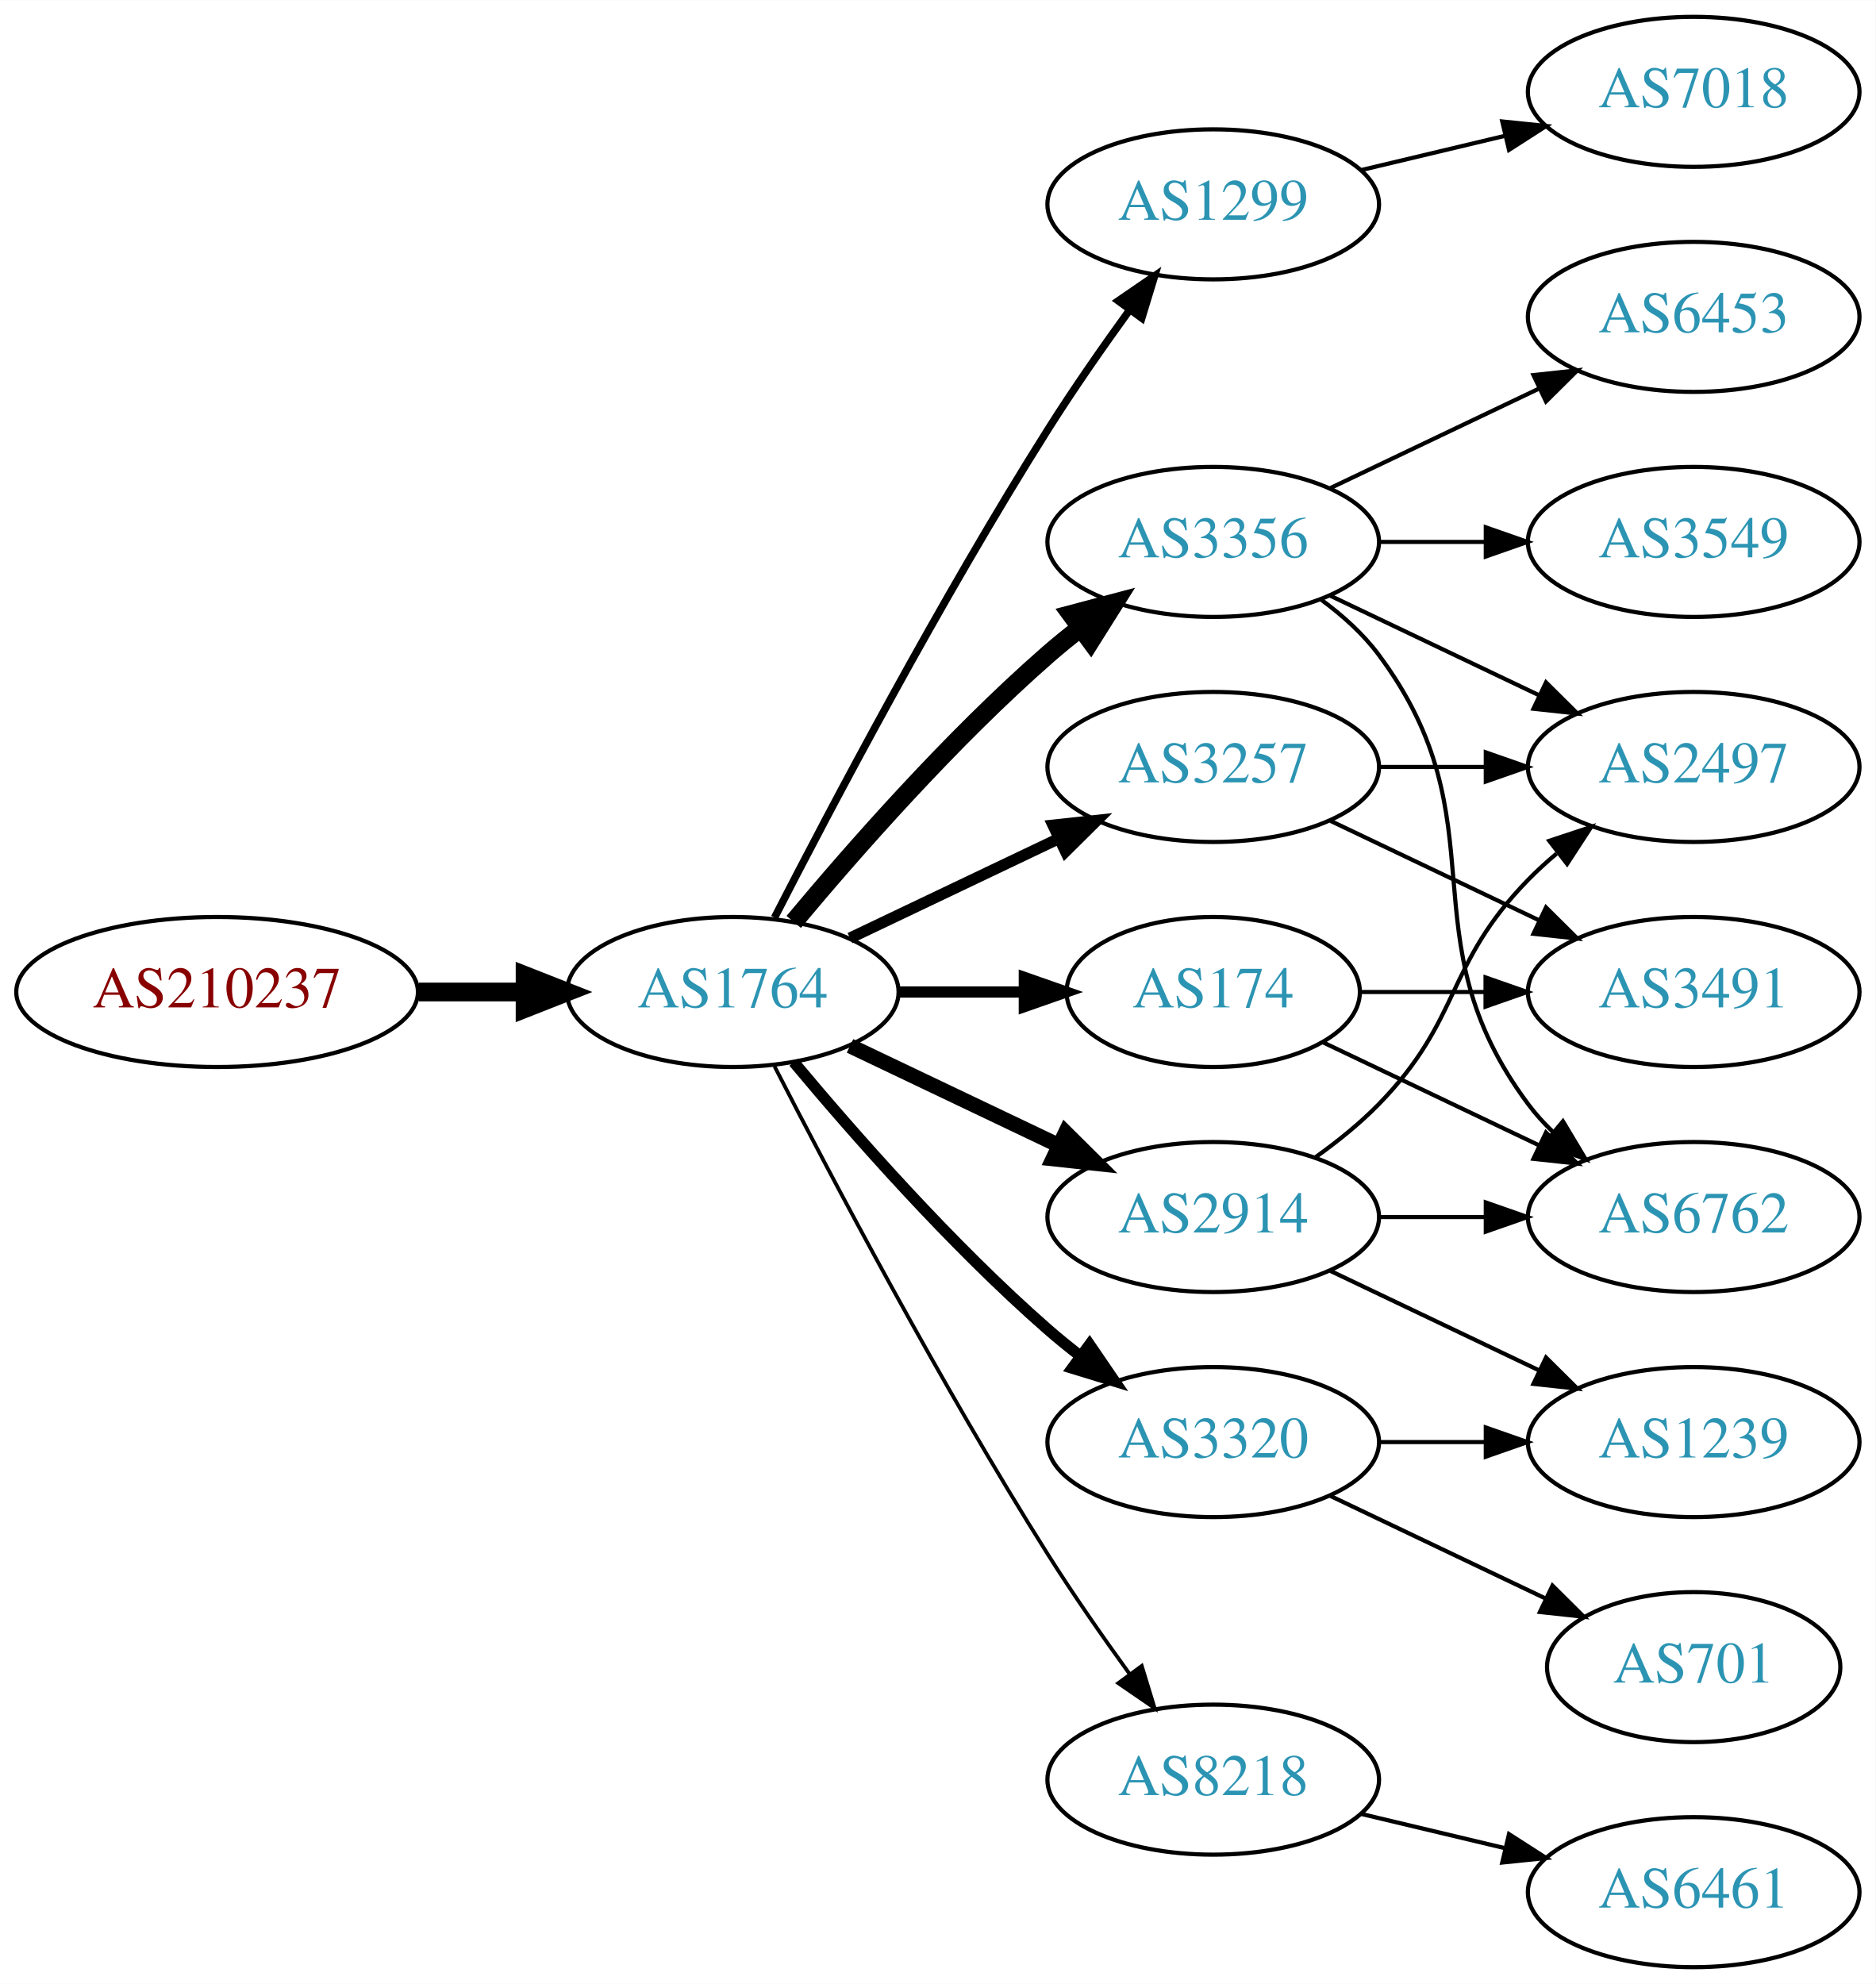
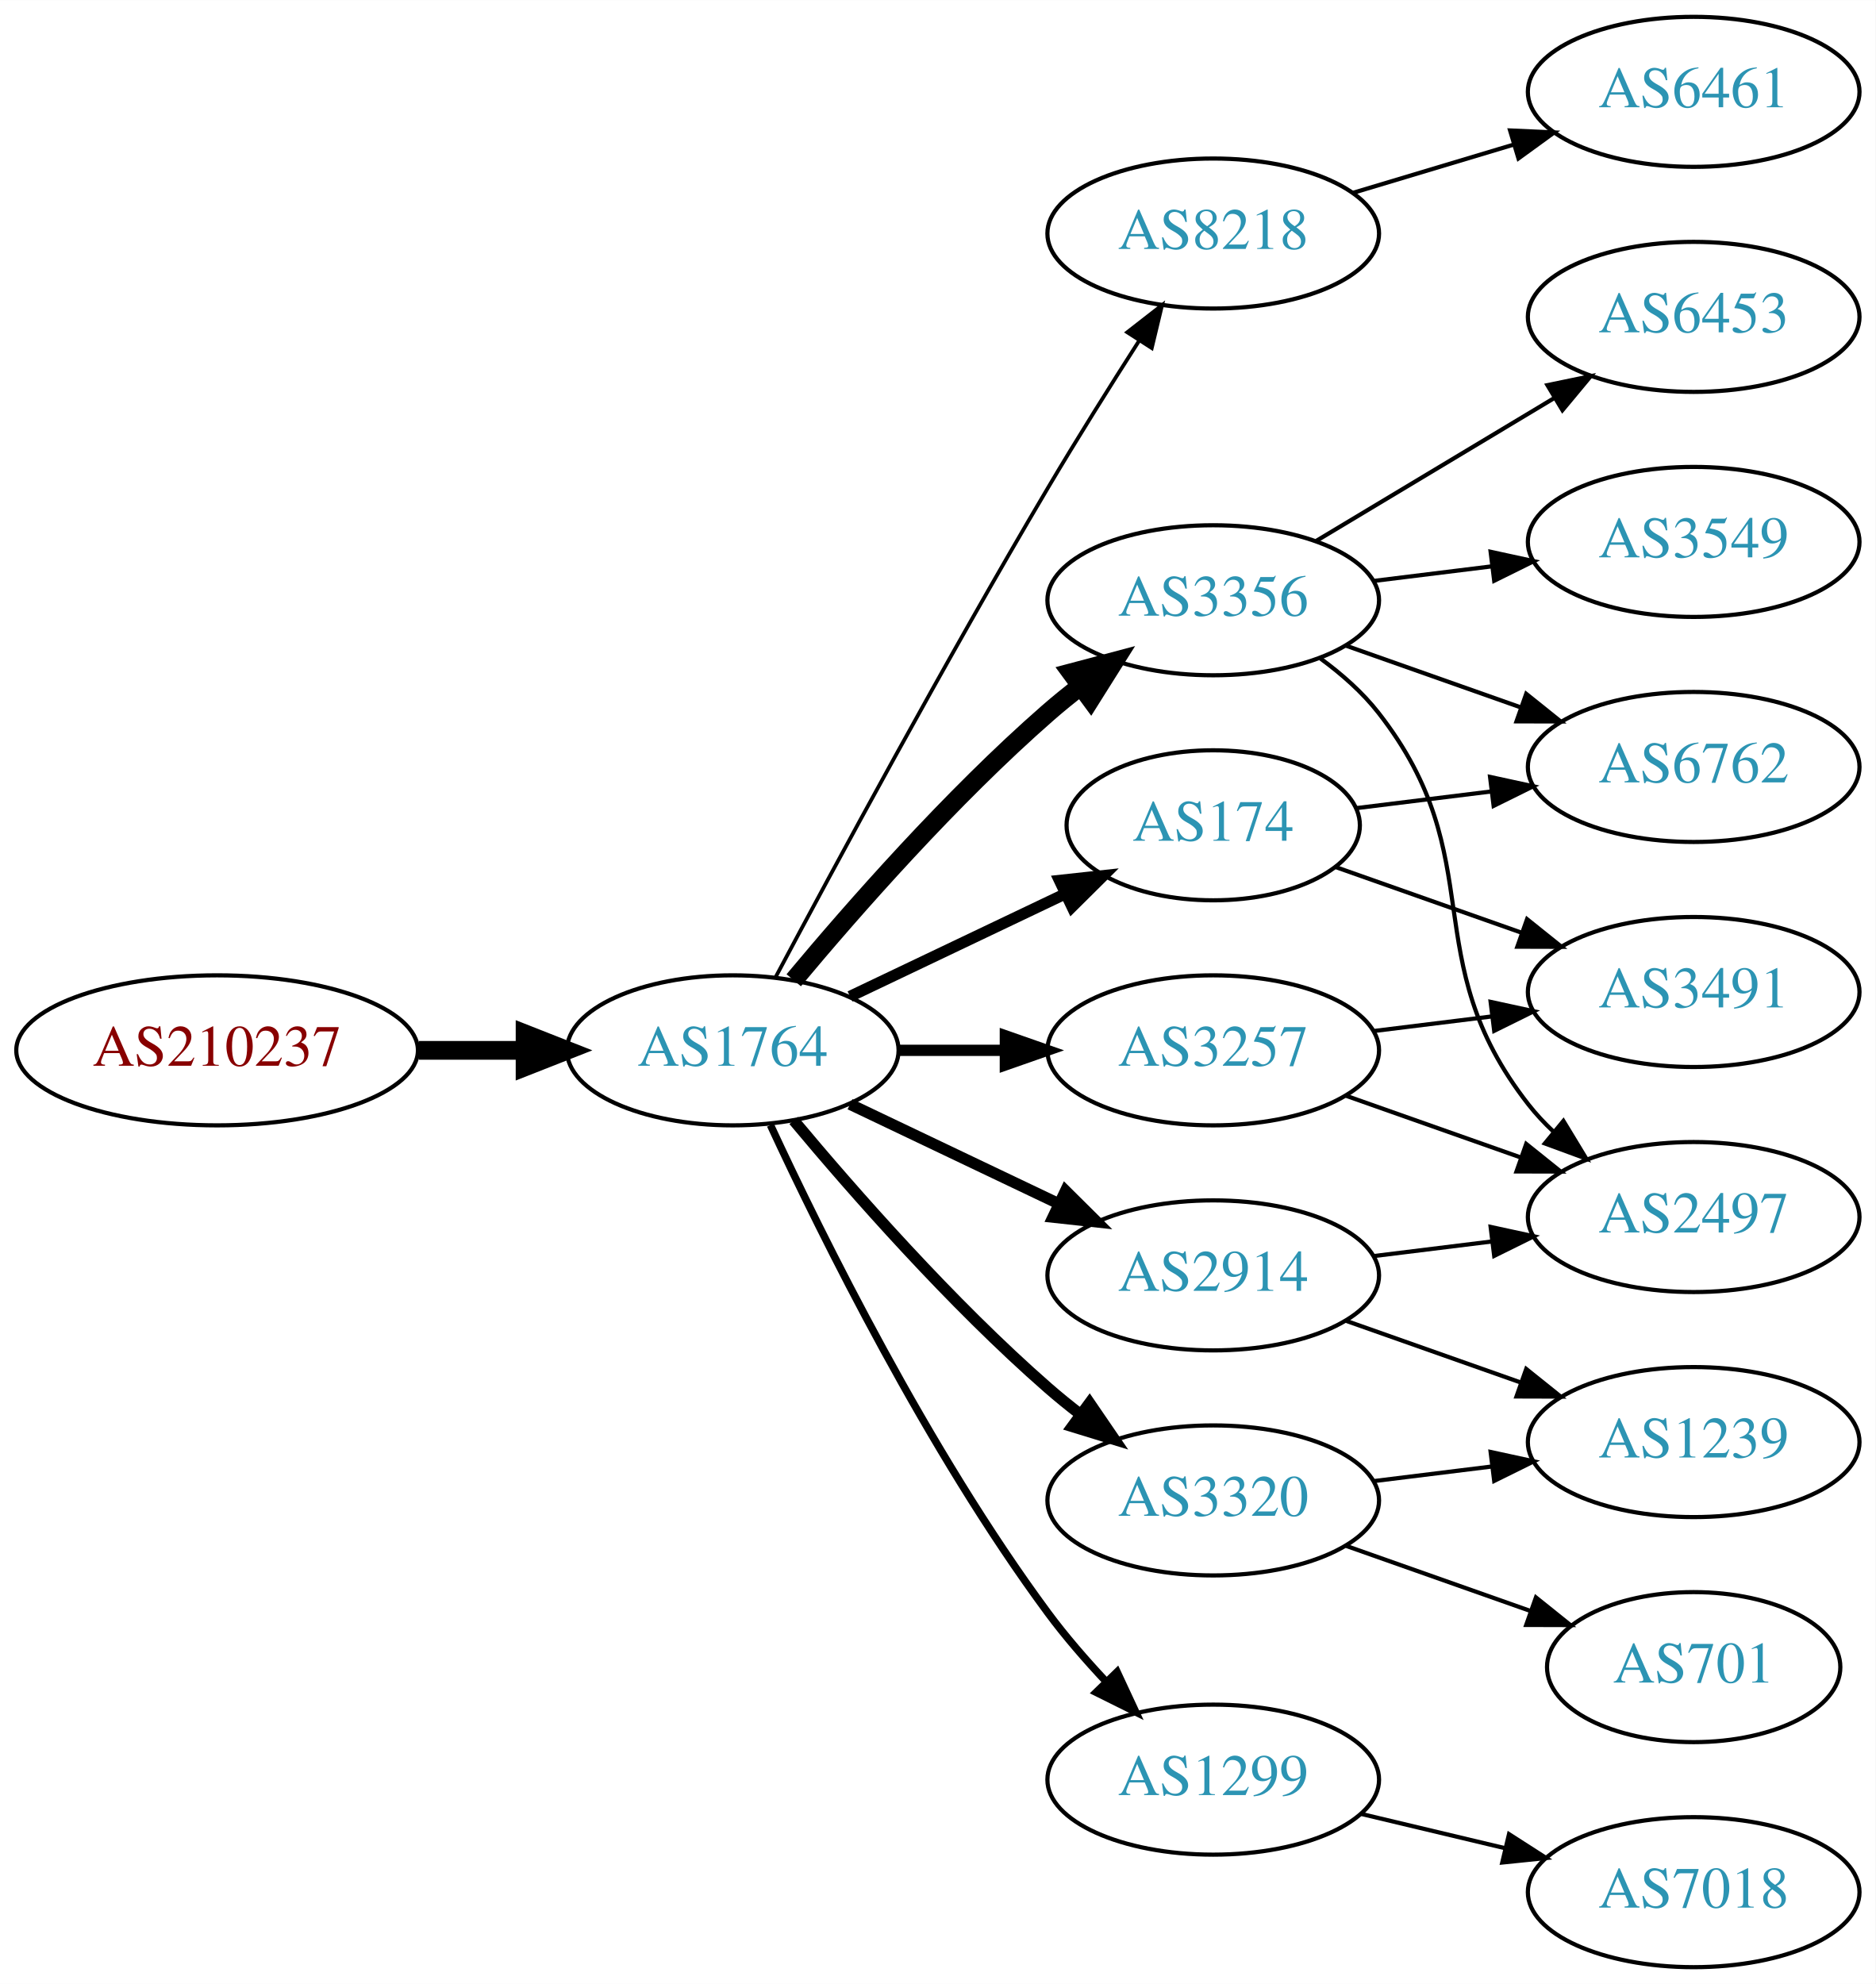
<svg xmlns="http://www.w3.org/2000/svg" xmlns:xlink="http://www.w3.org/1999/xlink" width="450pt" height="476pt" viewBox="0.00 0.00 450.07 476.00">
  <g id="graph0" class="graph" transform="scale(1 1) rotate(0) translate(4 472)">
    <polygon fill="white" stroke="none" points="-4,4 -4,-472 446.07,-472 446.07,4 -4,4" />
    <g id="node1" class="node">
      <g id="a_node1">
        <a xlink:href="/asn/210237" xlink:title="AS210237 ~ WIENER LINIEN GmbH &amp; Co KG [AT]">
-           <ellipse fill="#ffffff" stroke="black" cx="48.096" cy="-234" rx="48.192" ry="18" />
-           <text text-anchor="middle" x="48.096" y="-230.3" font-family="Times,serif" font-size="14.00" fill="#880000">AS210237</text>
+           <ellipse fill="#ffffff" stroke="black" cx="48.096" cy="-220" rx="48.192" ry="18" />
+           <text text-anchor="middle" x="48.096" y="-216.3" font-family="Times,serif" font-size="14.00" fill="#880000">AS210237</text>
        </a>
      </g>
    </g>
    <g id="node2" class="node">
      <g id="a_node2">
        <a xlink:href="/asn/1764" xlink:title="AS1764 ~ NEXTLAYER-AS [AT]">
-           <ellipse fill="#ffffff" stroke="black" cx="171.838" cy="-234" rx="39.794" ry="18" />
-           <text text-anchor="middle" x="171.838" y="-230.3" font-family="Times,serif" font-size="14.00" fill="#2c94b3">AS1764</text>
+           <ellipse fill="#ffffff" stroke="black" cx="171.838" cy="-220" rx="39.794" ry="18" />
+           <text text-anchor="middle" x="171.838" y="-216.3" font-family="Times,serif" font-size="14.00" fill="#2c94b3">AS1764</text>
        </a>
      </g>
    </g>
    <g id="edge1" class="edge">
-       <path fill="none" stroke="black" stroke-width="4.5" d="M96.513,-234C104.867,-234 113.577,-234 121.969,-234" />
-       <polygon fill="black" stroke="black" stroke-width="4.5" points="122.004,-237.938 132.004,-234 122.004,-230.063 122.004,-237.938" />
+       <path fill="none" stroke="black" stroke-width="4.5" d="M96.513,-220C104.867,-220 113.577,-220 121.969,-220" />
+       <polygon fill="black" stroke="black" stroke-width="4.5" points="122.004,-223.938 132.004,-220 122.004,-216.063 122.004,-223.938" />
    </g>
    <g id="node3" class="node">
      <g id="a_node3">
-         <a xlink:href="/asn/1299" xlink:title="AS1299 ~ Telia Carrier [EU]">
-           <ellipse fill="#ffffff" stroke="black" cx="287.131" cy="-423" rx="39.794" ry="18" />
-           <text text-anchor="middle" x="287.131" y="-419.3" font-family="Times,serif" font-size="14.00" fill="#2c94b3">AS1299</text>
+         <a xlink:href="/asn/8218" xlink:title="AS8218 ~ legacy Neotelecoms [FR]">
+           <ellipse fill="#ffffff" stroke="black" cx="287.131" cy="-416" rx="39.794" ry="18" />
+           <text text-anchor="middle" x="287.131" y="-412.3" font-family="Times,serif" font-size="14.00" fill="#2c94b3">AS8218</text>
        </a>
      </g>
    </g>
    <g id="edge2" class="edge">
-       <path fill="none" stroke="black" stroke-width="1.8" d="M181.864,-251.852C195.3,-278.055 221.75,-328.237 247.484,-369 253.547,-378.604 260.667,-388.813 267.133,-397.739" />
-       <polygon fill="black" stroke="black" stroke-width="1.8" points="264.339,-399.848 273.075,-405.843 269.984,-395.709 264.339,-399.848" />
+       <path fill="none" stroke="black" stroke-width="0.9" d="M182.171,-237.664C195.989,-263.633 222.91,-313.527 247.484,-355 254.424,-366.712 262.431,-379.465 269.35,-390.267" />
+       <polygon fill="black" stroke="black" stroke-width="0.9" points="266.5,-392.306 274.859,-398.816 272.384,-388.515 266.5,-392.306" />
    </g>
    <g id="node4" class="node">
      <g id="a_node4">
-         <a xlink:href="/asn/3356" xlink:title="AS3356 ~ Level 3 Parent, LLC [US]">
-           <ellipse fill="#ffffff" stroke="black" cx="287.131" cy="-342" rx="39.794" ry="18" />
-           <text text-anchor="middle" x="287.131" y="-338.3" font-family="Times,serif" font-size="14.00" fill="#2c94b3">AS3356</text>
+         <a xlink:href="/asn/3257" xlink:title="AS3257 ~ GTT [DE]">
+           <ellipse fill="#ffffff" stroke="black" cx="287.131" cy="-220" rx="39.794" ry="18" />
+           <text text-anchor="middle" x="287.131" y="-216.3" font-family="Times,serif" font-size="14.00" fill="#2c94b3">AS3257</text>
        </a>
      </g>
    </g>
    <g id="edge3" class="edge">
-       <path fill="none" stroke="black" stroke-width="4.5" d="M186.468,-250.817C200.751,-267.929 224.297,-294.745 247.484,-315 249.95,-317.154 252.589,-319.294 255.286,-321.372" />
-       <polygon fill="black" stroke="black" stroke-width="4.5" points="253.052,-324.616 263.44,-327.37 257.718,-318.273 253.052,-324.616" />
+       <path fill="none" stroke="black" stroke-width="2.7" d="M211.51,-220C219.713,-220 228.477,-220 237.009,-220" />
+       <polygon fill="black" stroke="black" stroke-width="2.7" points="237.248,-223.5 247.248,-220 237.248,-216.5 237.248,-223.5" />
    </g>
    <g id="node5" class="node">
      <g id="a_node5">
-         <a xlink:href="/asn/3257" xlink:title="AS3257 ~ GTT [DE]">
-           <ellipse fill="#ffffff" stroke="black" cx="287.131" cy="-288" rx="39.794" ry="18" />
-           <text text-anchor="middle" x="287.131" y="-284.3" font-family="Times,serif" font-size="14.00" fill="#2c94b3">AS3257</text>
+         <a xlink:href="/asn/1299" xlink:title="AS1299 ~ Telia Carrier [EU]">
+           <ellipse fill="#ffffff" stroke="black" cx="287.131" cy="-45" rx="39.794" ry="18" />
+           <text text-anchor="middle" x="287.131" y="-41.3" font-family="Times,serif" font-size="14.00" fill="#2c94b3">AS1299</text>
        </a>
      </g>
    </g>
    <g id="edge4" class="edge">
-       <path fill="none" stroke="black" stroke-width="2.7" d="M199.974,-246.934C214.968,-254.081 233.789,-263.052 250.013,-270.785" />
-       <polygon fill="black" stroke="black" stroke-width="2.7" points="248.683,-274.028 259.216,-275.171 251.695,-267.709 248.683,-274.028" />
+       <path fill="none" stroke="black" stroke-width="1.8" d="M180.884,-202.065C193.283,-175.325 218.666,-123.979 247.484,-85 251.65,-79.366 256.559,-73.712 261.455,-68.502" />
+       <polygon fill="black" stroke="black" stroke-width="1.8" points="264.059,-70.846 268.532,-61.241 259.046,-65.96 264.059,-70.846" />
    </g>
    <g id="node6" class="node">
      <g id="a_node6">
-         <a xlink:href="/asn/2914" xlink:title="AS2914 ~ NTT America, Inc. [US]">
-           <ellipse fill="#ffffff" stroke="black" cx="287.131" cy="-180" rx="39.794" ry="18" />
-           <text text-anchor="middle" x="287.131" y="-176.3" font-family="Times,serif" font-size="14.00" fill="#2c94b3">AS2914</text>
+         <a xlink:href="/asn/3320" xlink:title="AS3320 ~ DTAG [DE]">
+           <ellipse fill="#ffffff" stroke="black" cx="287.131" cy="-112" rx="39.794" ry="18" />
+           <text text-anchor="middle" x="287.131" y="-108.3" font-family="Times,serif" font-size="14.00" fill="#2c94b3">AS3320</text>
        </a>
      </g>
    </g>
    <g id="edge5" class="edge">
-       <path fill="none" stroke="black" stroke-width="3.6" d="M199.974,-221.066C214.968,-213.919 233.789,-204.948 250.013,-197.215" />
-       <polygon fill="black" stroke="black" stroke-width="3.6" points="251.695,-200.291 259.216,-192.829 248.683,-193.972 251.695,-200.291" />
+       <path fill="none" stroke="black" stroke-width="2.7" d="M186.468,-203.183C200.751,-186.071 224.297,-159.255 247.484,-139 249.95,-136.846 252.589,-134.706 255.286,-132.628" />
+       <polygon fill="black" stroke="black" stroke-width="2.7" points="257.459,-135.375 263.44,-126.63 253.311,-129.736 257.459,-135.375" />
    </g>
    <g id="node7" class="node">
      <g id="a_node7">
-         <a xlink:href="/asn/3320" xlink:title="AS3320 ~ DTAG [DE]">
-           <ellipse fill="#ffffff" stroke="black" cx="287.131" cy="-126" rx="39.794" ry="18" />
-           <text text-anchor="middle" x="287.131" y="-122.3" font-family="Times,serif" font-size="14.00" fill="#2c94b3">AS3320</text>
+         <a xlink:href="/asn/3356" xlink:title="AS3356 ~ Level 3 Parent, LLC [US]">
+           <ellipse fill="#ffffff" stroke="black" cx="287.131" cy="-328" rx="39.794" ry="18" />
+           <text text-anchor="middle" x="287.131" y="-324.3" font-family="Times,serif" font-size="14.00" fill="#2c94b3">AS3356</text>
        </a>
      </g>
    </g>
    <g id="edge6" class="edge">
-       <path fill="none" stroke="black" stroke-width="2.7" d="M186.468,-217.183C200.751,-200.071 224.297,-173.255 247.484,-153 249.95,-150.846 252.589,-148.706 255.286,-146.628" />
-       <polygon fill="black" stroke="black" stroke-width="2.7" points="257.459,-149.375 263.44,-140.63 253.311,-143.736 257.459,-149.375" />
+       <path fill="none" stroke="black" stroke-width="4.5" d="M186.468,-236.817C200.751,-253.929 224.297,-280.745 247.484,-301 249.95,-303.154 252.589,-305.294 255.286,-307.372" />
+       <polygon fill="black" stroke="black" stroke-width="4.5" points="253.052,-310.616 263.44,-313.37 257.718,-304.273 253.052,-310.616" />
    </g>
    <g id="node8" class="node">
      <g id="a_node8">
        <a xlink:href="/asn/174" xlink:title="AS174 ~ Cogent Communications [US]">
-           <ellipse fill="#ffffff" stroke="black" cx="287.131" cy="-234" rx="35.194" ry="18" />
-           <text text-anchor="middle" x="287.131" y="-230.3" font-family="Times,serif" font-size="14.00" fill="#2c94b3">AS174</text>
+           <ellipse fill="#ffffff" stroke="black" cx="287.131" cy="-274" rx="35.194" ry="18" />
+           <text text-anchor="middle" x="287.131" y="-270.3" font-family="Times,serif" font-size="14.00" fill="#2c94b3">AS174</text>
        </a>
      </g>
    </g>
    <g id="edge7" class="edge">
-       <path fill="none" stroke="black" stroke-width="2.7" d="M211.51,-234C221.215,-234 231.706,-234 241.669,-234" />
-       <polygon fill="black" stroke="black" stroke-width="2.7" points="241.805,-237.5 251.805,-234 241.805,-230.5 241.805,-237.5" />
+       <path fill="none" stroke="black" stroke-width="2.7" d="M199.974,-232.934C215.406,-240.29 234.892,-249.577 251.427,-257.459" />
+       <polygon fill="black" stroke="black" stroke-width="2.7" points="250.236,-260.768 260.769,-261.911 253.247,-254.449 250.236,-260.768" />
    </g>
    <g id="node9" class="node">
      <g id="a_node9">
-         <a xlink:href="/asn/8218" xlink:title="AS8218 ~ legacy Neotelecoms [FR]">
-           <ellipse fill="#ffffff" stroke="black" cx="287.131" cy="-45" rx="39.794" ry="18" />
-           <text text-anchor="middle" x="287.131" y="-41.3" font-family="Times,serif" font-size="14.00" fill="#2c94b3">AS8218</text>
+         <a xlink:href="/asn/2914" xlink:title="AS2914 ~ NTT America, Inc. [US]">
+           <ellipse fill="#ffffff" stroke="black" cx="287.131" cy="-166" rx="39.794" ry="18" />
+           <text text-anchor="middle" x="287.131" y="-162.3" font-family="Times,serif" font-size="14.00" fill="#2c94b3">AS2914</text>
        </a>
      </g>
    </g>
    <g id="edge8" class="edge">
-       <path fill="none" stroke="black" stroke-width="0.9" d="M181.864,-216.148C195.3,-189.945 221.75,-139.763 247.484,-99 253.547,-89.396 260.667,-79.187 267.133,-70.261" />
-       <polygon fill="black" stroke="black" stroke-width="0.9" points="269.984,-72.291 273.075,-62.157 264.339,-68.152 269.984,-72.291" />
-     </g>
-     <g id="node18" class="node">
-       <g id="a_node18">
-         <a xlink:href="/asn/7018" xlink:title="AS7018 ~ AT&amp;T Services, Inc. [US]">
-           <ellipse fill="#ffffff" stroke="black" cx="402.424" cy="-450" rx="39.794" ry="18" />
-           <text text-anchor="middle" x="402.424" y="-446.3" font-family="Times,serif" font-size="14.00" fill="#2c94b3">AS7018</text>
-         </a>
-       </g>
-     </g>
-     <g id="edge23" class="edge">
-       <path fill="none" stroke="black" d="M322.738,-431.248C333.609,-433.838 345.764,-436.735 357.206,-439.462" />
-       <polygon fill="black" stroke="black" points="356.49,-442.889 367.029,-441.803 358.112,-436.08 356.49,-442.889" />
+       <path fill="none" stroke="black" stroke-width="2.7" d="M199.974,-207.066C214.968,-199.919 233.789,-190.948 250.013,-183.215" />
+       <polygon fill="black" stroke="black" stroke-width="2.7" points="251.695,-186.291 259.216,-178.829 248.683,-179.972 251.695,-186.291" />
    </g>
    <g id="node10" class="node">
      <g id="a_node10">
-         <a xlink:href="/asn/3549" xlink:title="AS3549 ~ Level 3 Parent, LLC [US]">
-           <ellipse fill="#ffffff" stroke="black" cx="402.424" cy="-342" rx="39.794" ry="18" />
-           <text text-anchor="middle" x="402.424" y="-338.3" font-family="Times,serif" font-size="14.00" fill="#2c94b3">AS3549</text>
+         <a xlink:href="/asn/6461" xlink:title="AS6461 ~ Zayo Bandwidth [US]">
+           <ellipse fill="#ffffff" stroke="black" cx="402.424" cy="-450" rx="39.794" ry="18" />
+           <text text-anchor="middle" x="402.424" y="-446.3" font-family="Times,serif" font-size="14.00" fill="#2c94b3">AS6461</text>
        </a>
      </g>
    </g>
    <g id="edge9" class="edge">
-       <path fill="none" stroke="black" d="M326.803,-342C335.006,-342 343.77,-342 352.302,-342" />
-       <polygon fill="black" stroke="black" points="352.541,-345.5 362.541,-342 352.541,-338.5 352.541,-345.5" />
-     </g>
-     <g id="node11" class="node">
-       <g id="a_node11">
-         <a xlink:href="/asn/2497" xlink:title="AS2497 ~ Internet Initiative Japan Inc. [JP]">
-           <ellipse fill="#ffffff" stroke="black" cx="402.424" cy="-288" rx="39.794" ry="18" />
-           <text text-anchor="middle" x="402.424" y="-284.3" font-family="Times,serif" font-size="14.00" fill="#2c94b3">AS2497</text>
-         </a>
-       </g>
-     </g>
-     <g id="edge10" class="edge">
-       <path fill="none" stroke="black" d="M315.267,-329.066C330.261,-321.919 349.082,-312.948 365.306,-305.215" />
-       <polygon fill="black" stroke="black" points="366.988,-308.291 374.509,-300.829 363.976,-301.972 366.988,-308.291" />
-     </g>
-     <g id="node12" class="node">
-       <g id="a_node12">
-         <a xlink:href="/asn/6762" xlink:title="AS6762 ~ TELECOM ITALIA SPARKLE S.p.A. [IT]">
-           <ellipse fill="#ffffff" stroke="black" cx="402.424" cy="-180" rx="39.794" ry="18" />
-           <text text-anchor="middle" x="402.424" y="-176.3" font-family="Times,serif" font-size="14.00" fill="#2c94b3">AS6762</text>
-         </a>
-       </g>
-     </g>
-     <g id="edge11" class="edge">
-       <path fill="none" stroke="black" d="M313.062,-328.118C318.138,-324.389 323.056,-319.984 326.777,-315 357.049,-274.458 332.506,-247.542 362.777,-207 364.522,-204.664 366.529,-202.455 368.693,-200.383" />
-       <polygon fill="black" stroke="black" points="371.052,-202.973 376.493,-193.882 366.57,-197.595 371.052,-202.973" />
+       <path fill="none" stroke="black" d="M320.596,-425.743C332.566,-429.335 346.309,-433.46 359.027,-437.277" />
+       <polygon fill="black" stroke="black" points="358.37,-440.733 368.954,-440.256 360.382,-434.029 358.37,-440.733" />
    </g>
    <g id="node13" class="node">
      <g id="a_node13">
-         <a xlink:href="/asn/6453" xlink:title="AS6453 ~ TATA COMMUNICATIONS (AMERICA) INC [US]">
-           <ellipse fill="#ffffff" stroke="black" cx="402.424" cy="-396" rx="39.794" ry="18" />
-           <text text-anchor="middle" x="402.424" y="-392.3" font-family="Times,serif" font-size="14.00" fill="#2c94b3">AS6453</text>
+         <a xlink:href="/asn/2497" xlink:title="AS2497 ~ Internet Initiative Japan Inc. [JP]">
+           <ellipse fill="#ffffff" stroke="black" cx="402.424" cy="-180" rx="39.794" ry="18" />
+           <text text-anchor="middle" x="402.424" y="-176.3" font-family="Times,serif" font-size="14.00" fill="#2c94b3">AS2497</text>
        </a>
      </g>
    </g>
    <g id="edge12" class="edge">
-       <path fill="none" stroke="black" d="M315.267,-354.934C330.261,-362.081 349.082,-371.052 365.306,-378.785" />
-       <polygon fill="black" stroke="black" points="363.976,-382.028 374.509,-383.171 366.988,-375.709 363.976,-382.028" />
-     </g>
-     <g id="edge14" class="edge">
-       <path fill="none" stroke="black" d="M326.803,-288C335.006,-288 343.77,-288 352.302,-288" />
-       <polygon fill="black" stroke="black" points="352.541,-291.5 362.541,-288 352.541,-284.5 352.541,-291.5" />
+       <path fill="none" stroke="black" d="M319.089,-209.07C331.952,-204.528 347.058,-199.195 360.795,-194.345" />
+       <polygon fill="black" stroke="black" points="362.239,-197.547 370.504,-190.917 359.909,-190.946 362.239,-197.547" />
    </g>
    <g id="node14" class="node">
      <g id="a_node14">
        <a xlink:href="/asn/3491" xlink:title="AS3491 ~ PCCW Global, Inc. [US]">
          <ellipse fill="#ffffff" stroke="black" cx="402.424" cy="-234" rx="39.794" ry="18" />
          <text text-anchor="middle" x="402.424" y="-230.3" font-family="Times,serif" font-size="14.00" fill="#2c94b3">AS3491</text>
        </a>
      </g>
    </g>
    <g id="edge13" class="edge">
-       <path fill="none" stroke="black" d="M315.267,-275.066C330.261,-267.919 349.082,-258.948 365.306,-251.215" />
-       <polygon fill="black" stroke="black" points="366.988,-254.291 374.509,-246.829 363.976,-247.972 366.988,-254.291" />
-     </g>
-     <g id="edge16" class="edge">
-       <path fill="none" stroke="black" d="M311.725,-194.389C316.981,-198.148 322.313,-202.437 326.777,-207 346.95,-227.617 342.605,-240.383 362.777,-261 364.87,-263.139 367.154,-265.218 369.53,-267.21" />
-       <polygon fill="black" stroke="black" points="367.774,-270.275 377.83,-273.611 372.049,-264.732 367.774,-270.275" />
-     </g>
-     <g id="edge17" class="edge">
-       <path fill="none" stroke="black" d="M326.803,-180C335.006,-180 343.77,-180 352.302,-180" />
-       <polygon fill="black" stroke="black" points="352.541,-183.5 362.541,-180 352.541,-176.5 352.541,-183.5" />
-     </g>
-     <g id="node15" class="node">
-       <g id="a_node15">
+       <path fill="none" stroke="black" d="M325.541,-224.623C334.629,-225.746 344.466,-226.962 353.951,-228.134" />
+       <polygon fill="black" stroke="black" points="353.699,-231.629 364.053,-229.382 354.558,-224.682 353.699,-231.629" />
+     </g>
+     <g id="node18" class="node">
+       <g id="a_node18">
+         <a xlink:href="/asn/7018" xlink:title="AS7018 ~ AT&amp;T Services, Inc. [US]">
+           <ellipse fill="#ffffff" stroke="black" cx="402.424" cy="-18" rx="39.794" ry="18" />
+           <text text-anchor="middle" x="402.424" y="-14.3" font-family="Times,serif" font-size="14.00" fill="#2c94b3">AS7018</text>
+         </a>
+       </g>
+     </g>
+     <g id="edge22" class="edge">
+       <path fill="none" stroke="black" d="M322.738,-36.752C333.609,-34.162 345.764,-31.265 357.206,-28.538" />
+       <polygon fill="black" stroke="black" points="358.112,-31.92 367.029,-26.197 356.49,-25.111 358.112,-31.92" />
+     </g>
+     <g id="node11" class="node">
+       <g id="a_node11">
        <a xlink:href="/asn/1239" xlink:title="AS1239 ~ Sprint [US]">
          <ellipse fill="#ffffff" stroke="black" cx="402.424" cy="-126" rx="39.794" ry="18" />
          <text text-anchor="middle" x="402.424" y="-122.3" font-family="Times,serif" font-size="14.00" fill="#2c94b3">AS1239</text>
        </a>
      </g>
    </g>
-     <g id="edge15" class="edge">
-       <path fill="none" stroke="black" d="M315.267,-167.066C330.261,-159.919 349.082,-150.948 365.306,-143.215" />
-       <polygon fill="black" stroke="black" points="366.988,-146.291 374.509,-138.829 363.976,-139.972 366.988,-146.291" />
-     </g>
-     <g id="edge18" class="edge">
-       <path fill="none" stroke="black" d="M326.803,-126C335.006,-126 343.77,-126 352.302,-126" />
-       <polygon fill="black" stroke="black" points="352.541,-129.5 362.541,-126 352.541,-122.5 352.541,-129.5" />
-     </g>
-     <g id="node16" class="node">
-       <g id="a_node16">
+     <g id="edge10" class="edge">
+       <path fill="none" stroke="black" d="M325.541,-116.623C334.629,-117.746 344.466,-118.962 353.951,-120.134" />
+       <polygon fill="black" stroke="black" points="353.699,-123.629 364.053,-121.382 354.558,-116.682 353.699,-123.629" />
+     </g>
+     <g id="node12" class="node">
+       <g id="a_node12">
        <a xlink:href="/asn/701" xlink:title="AS701 ~ UUNET [US]">
          <ellipse fill="#ffffff" stroke="black" cx="402.424" cy="-72" rx="35.194" ry="18" />
          <text text-anchor="middle" x="402.424" y="-68.3" font-family="Times,serif" font-size="14.00" fill="#2c94b3">AS701</text>
        </a>
      </g>
    </g>
-     <g id="edge19" class="edge">
-       <path fill="none" stroke="black" d="M315.267,-113.066C330.699,-105.71 350.185,-96.423 366.72,-88.541" />
-       <polygon fill="black" stroke="black" points="368.54,-91.551 376.062,-84.089 365.529,-85.232 368.54,-91.551" />
-     </g>
-     <g id="edge20" class="edge">
-       <path fill="none" stroke="black" d="M313.556,-221.881C328.859,-214.587 348.582,-205.186 365.464,-197.14" />
-       <polygon fill="black" stroke="black" points="366.983,-200.293 374.504,-192.831 363.971,-193.974 366.983,-200.293" />
-     </g>
-     <g id="edge21" class="edge">
-       <path fill="none" stroke="black" d="M322.43,-234C331.807,-234 342.158,-234 352.192,-234" />
-       <polygon fill="black" stroke="black" points="352.481,-237.5 362.481,-234 352.481,-230.5 352.481,-237.5" />
+     <g id="edge11" class="edge">
+       <path fill="none" stroke="black" d="M319.089,-101.07C332.716,-96.258 348.86,-90.559 363.226,-85.486" />
+       <polygon fill="black" stroke="black" points="364.571,-88.723 372.835,-82.094 362.24,-82.123 364.571,-88.723" />
+     </g>
+     <g id="edge17" class="edge">
+       <path fill="none" stroke="black" d="M312.9,-313.995C317.985,-310.272 322.947,-305.901 326.777,-301 354.325,-265.751 335.23,-242.249 362.777,-207 364.573,-204.703 366.617,-202.522 368.806,-200.469" />
+       <polygon fill="black" stroke="black" points="371.161,-203.064 376.654,-194.005 366.71,-197.661 371.161,-203.064" />
+     </g>
+     <g id="node15" class="node">
+       <g id="a_node15">
+         <a xlink:href="/asn/3549" xlink:title="AS3549 ~ Level 3 Parent, LLC [US]">
+           <ellipse fill="#ffffff" stroke="black" cx="402.424" cy="-342" rx="39.794" ry="18" />
+           <text text-anchor="middle" x="402.424" y="-338.3" font-family="Times,serif" font-size="14.00" fill="#2c94b3">AS3549</text>
+         </a>
+       </g>
+     </g>
+     <g id="edge14" class="edge">
+       <path fill="none" stroke="black" d="M325.541,-332.623C334.629,-333.746 344.466,-334.962 353.951,-336.134" />
+       <polygon fill="black" stroke="black" points="353.699,-339.629 364.053,-337.382 354.558,-332.682 353.699,-339.629" />
+     </g>
+     <g id="node16" class="node">
+       <g id="a_node16">
+         <a xlink:href="/asn/6453" xlink:title="AS6453 ~ TATA COMMUNICATIONS (AMERICA) INC [US]">
+           <ellipse fill="#ffffff" stroke="black" cx="402.424" cy="-396" rx="39.794" ry="18" />
+           <text text-anchor="middle" x="402.424" y="-392.3" font-family="Times,serif" font-size="14.00" fill="#2c94b3">AS6453</text>
+         </a>
+       </g>
+     </g>
+     <g id="edge15" class="edge">
+       <path fill="none" stroke="black" d="M311.881,-342.255C328.497,-352.229 350.894,-365.671 369.13,-376.617" />
+       <polygon fill="black" stroke="black" points="367.33,-379.618 377.705,-381.764 370.932,-373.616 367.33,-379.618" />
    </g>
    <g id="node17" class="node">
      <g id="a_node17">
-         <a xlink:href="/asn/6461" xlink:title="AS6461 ~ Zayo Bandwidth [US]">
-           <ellipse fill="#ffffff" stroke="black" cx="402.424" cy="-18" rx="39.794" ry="18" />
-           <text text-anchor="middle" x="402.424" y="-14.3" font-family="Times,serif" font-size="14.00" fill="#2c94b3">AS6461</text>
-         </a>
-       </g>
-     </g>
-     <g id="edge22" class="edge">
-       <path fill="none" stroke="black" d="M322.738,-36.752C333.609,-34.162 345.764,-31.265 357.206,-28.538" />
-       <polygon fill="black" stroke="black" points="358.112,-31.92 367.029,-26.197 356.49,-25.111 358.112,-31.92" />
+         <a xlink:href="/asn/6762" xlink:title="AS6762 ~ TELECOM ITALIA SPARKLE S.p.A. [IT]">
+           <ellipse fill="#ffffff" stroke="black" cx="402.424" cy="-288" rx="39.794" ry="18" />
+           <text text-anchor="middle" x="402.424" y="-284.3" font-family="Times,serif" font-size="14.00" fill="#2c94b3">AS6762</text>
+         </a>
+       </g>
+     </g>
+     <g id="edge16" class="edge">
+       <path fill="none" stroke="black" d="M319.089,-317.07C331.952,-312.528 347.058,-307.195 360.795,-302.345" />
+       <polygon fill="black" stroke="black" points="362.239,-305.547 370.504,-298.917 359.909,-298.946 362.239,-305.547" />
+     </g>
+     <g id="edge19" class="edge">
+       <path fill="none" stroke="black" d="M316.427,-264.009C329.976,-259.226 346.439,-253.413 361.256,-248.182" />
+       <polygon fill="black" stroke="black" points="362.443,-251.475 370.707,-244.845 360.112,-244.874 362.443,-251.475" />
+     </g>
+     <g id="edge18" class="edge">
+       <path fill="none" stroke="black" d="M321.51,-278.125C331.6,-279.372 342.883,-280.766 353.718,-282.105" />
+       <polygon fill="black" stroke="black" points="353.562,-285.612 363.915,-283.365 354.42,-278.665 353.562,-285.612" />
+     </g>
+     <g id="edge20" class="edge">
+       <path fill="none" stroke="black" d="M319.089,-155.07C331.952,-150.528 347.058,-145.195 360.795,-140.345" />
+       <polygon fill="black" stroke="black" points="362.239,-143.547 370.504,-136.917 359.909,-136.946 362.239,-143.547" />
+     </g>
+     <g id="edge21" class="edge">
+       <path fill="none" stroke="black" d="M325.541,-170.623C334.629,-171.746 344.466,-172.962 353.951,-174.134" />
+       <polygon fill="black" stroke="black" points="353.699,-177.629 364.053,-175.382 354.558,-170.682 353.699,-177.629" />
    </g>
  </g>
</svg>
